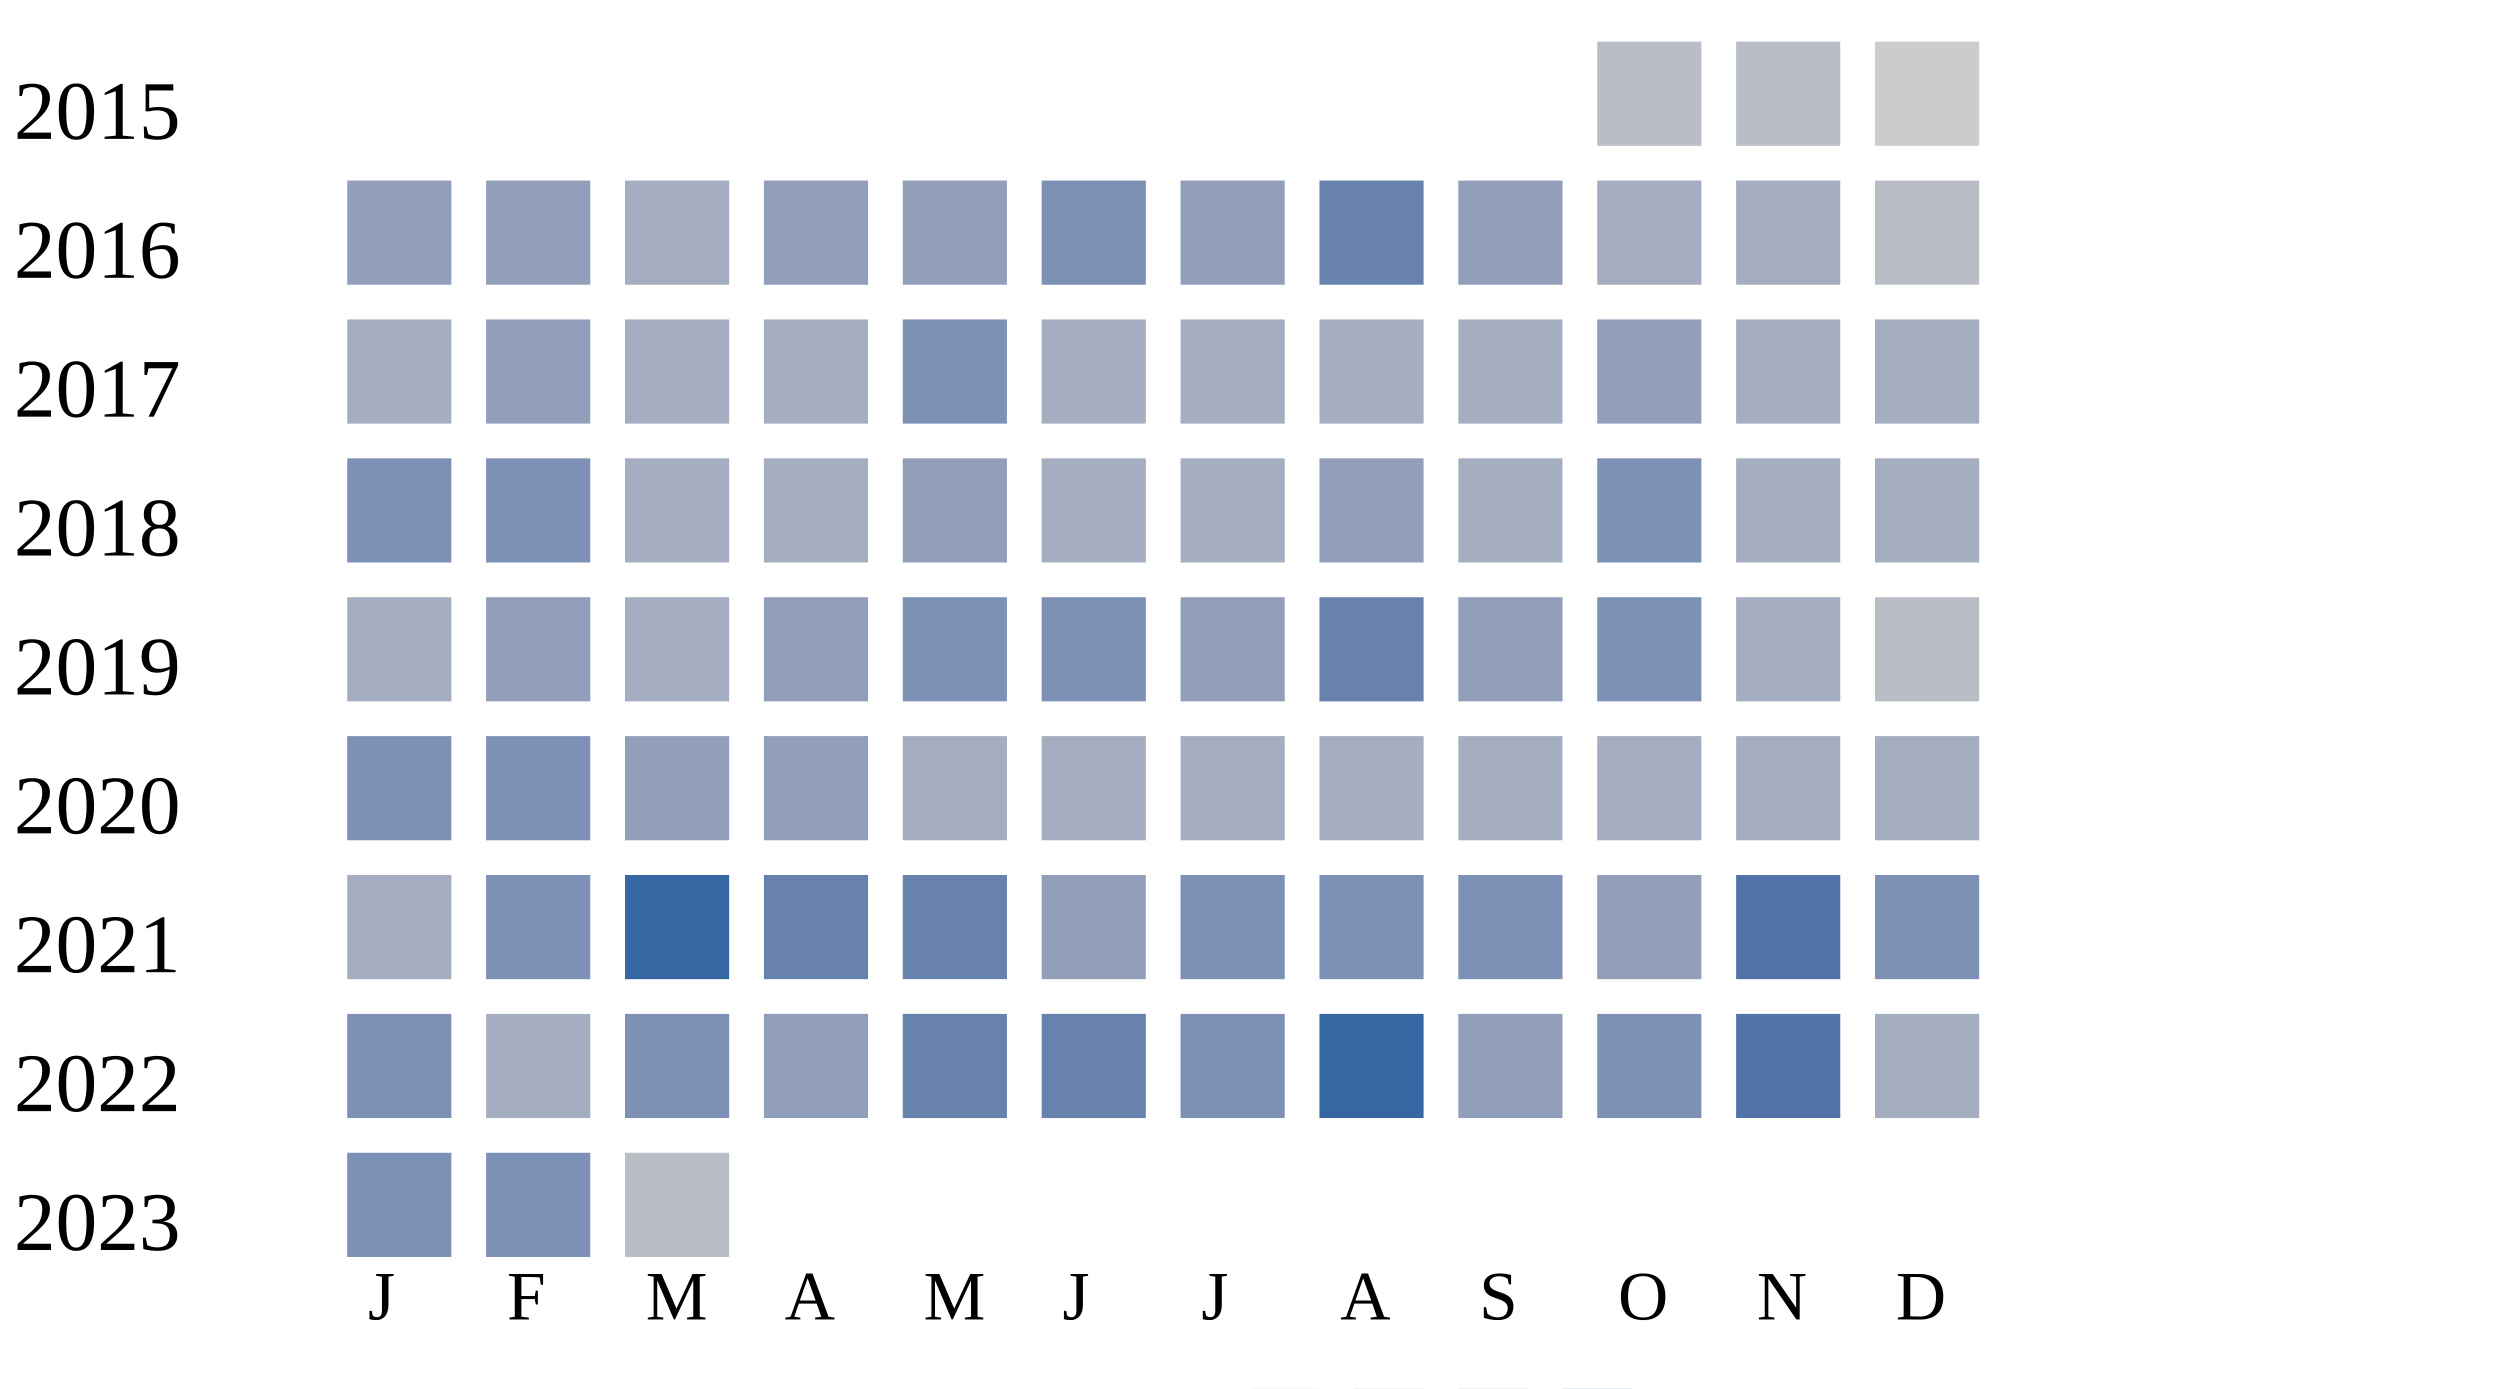
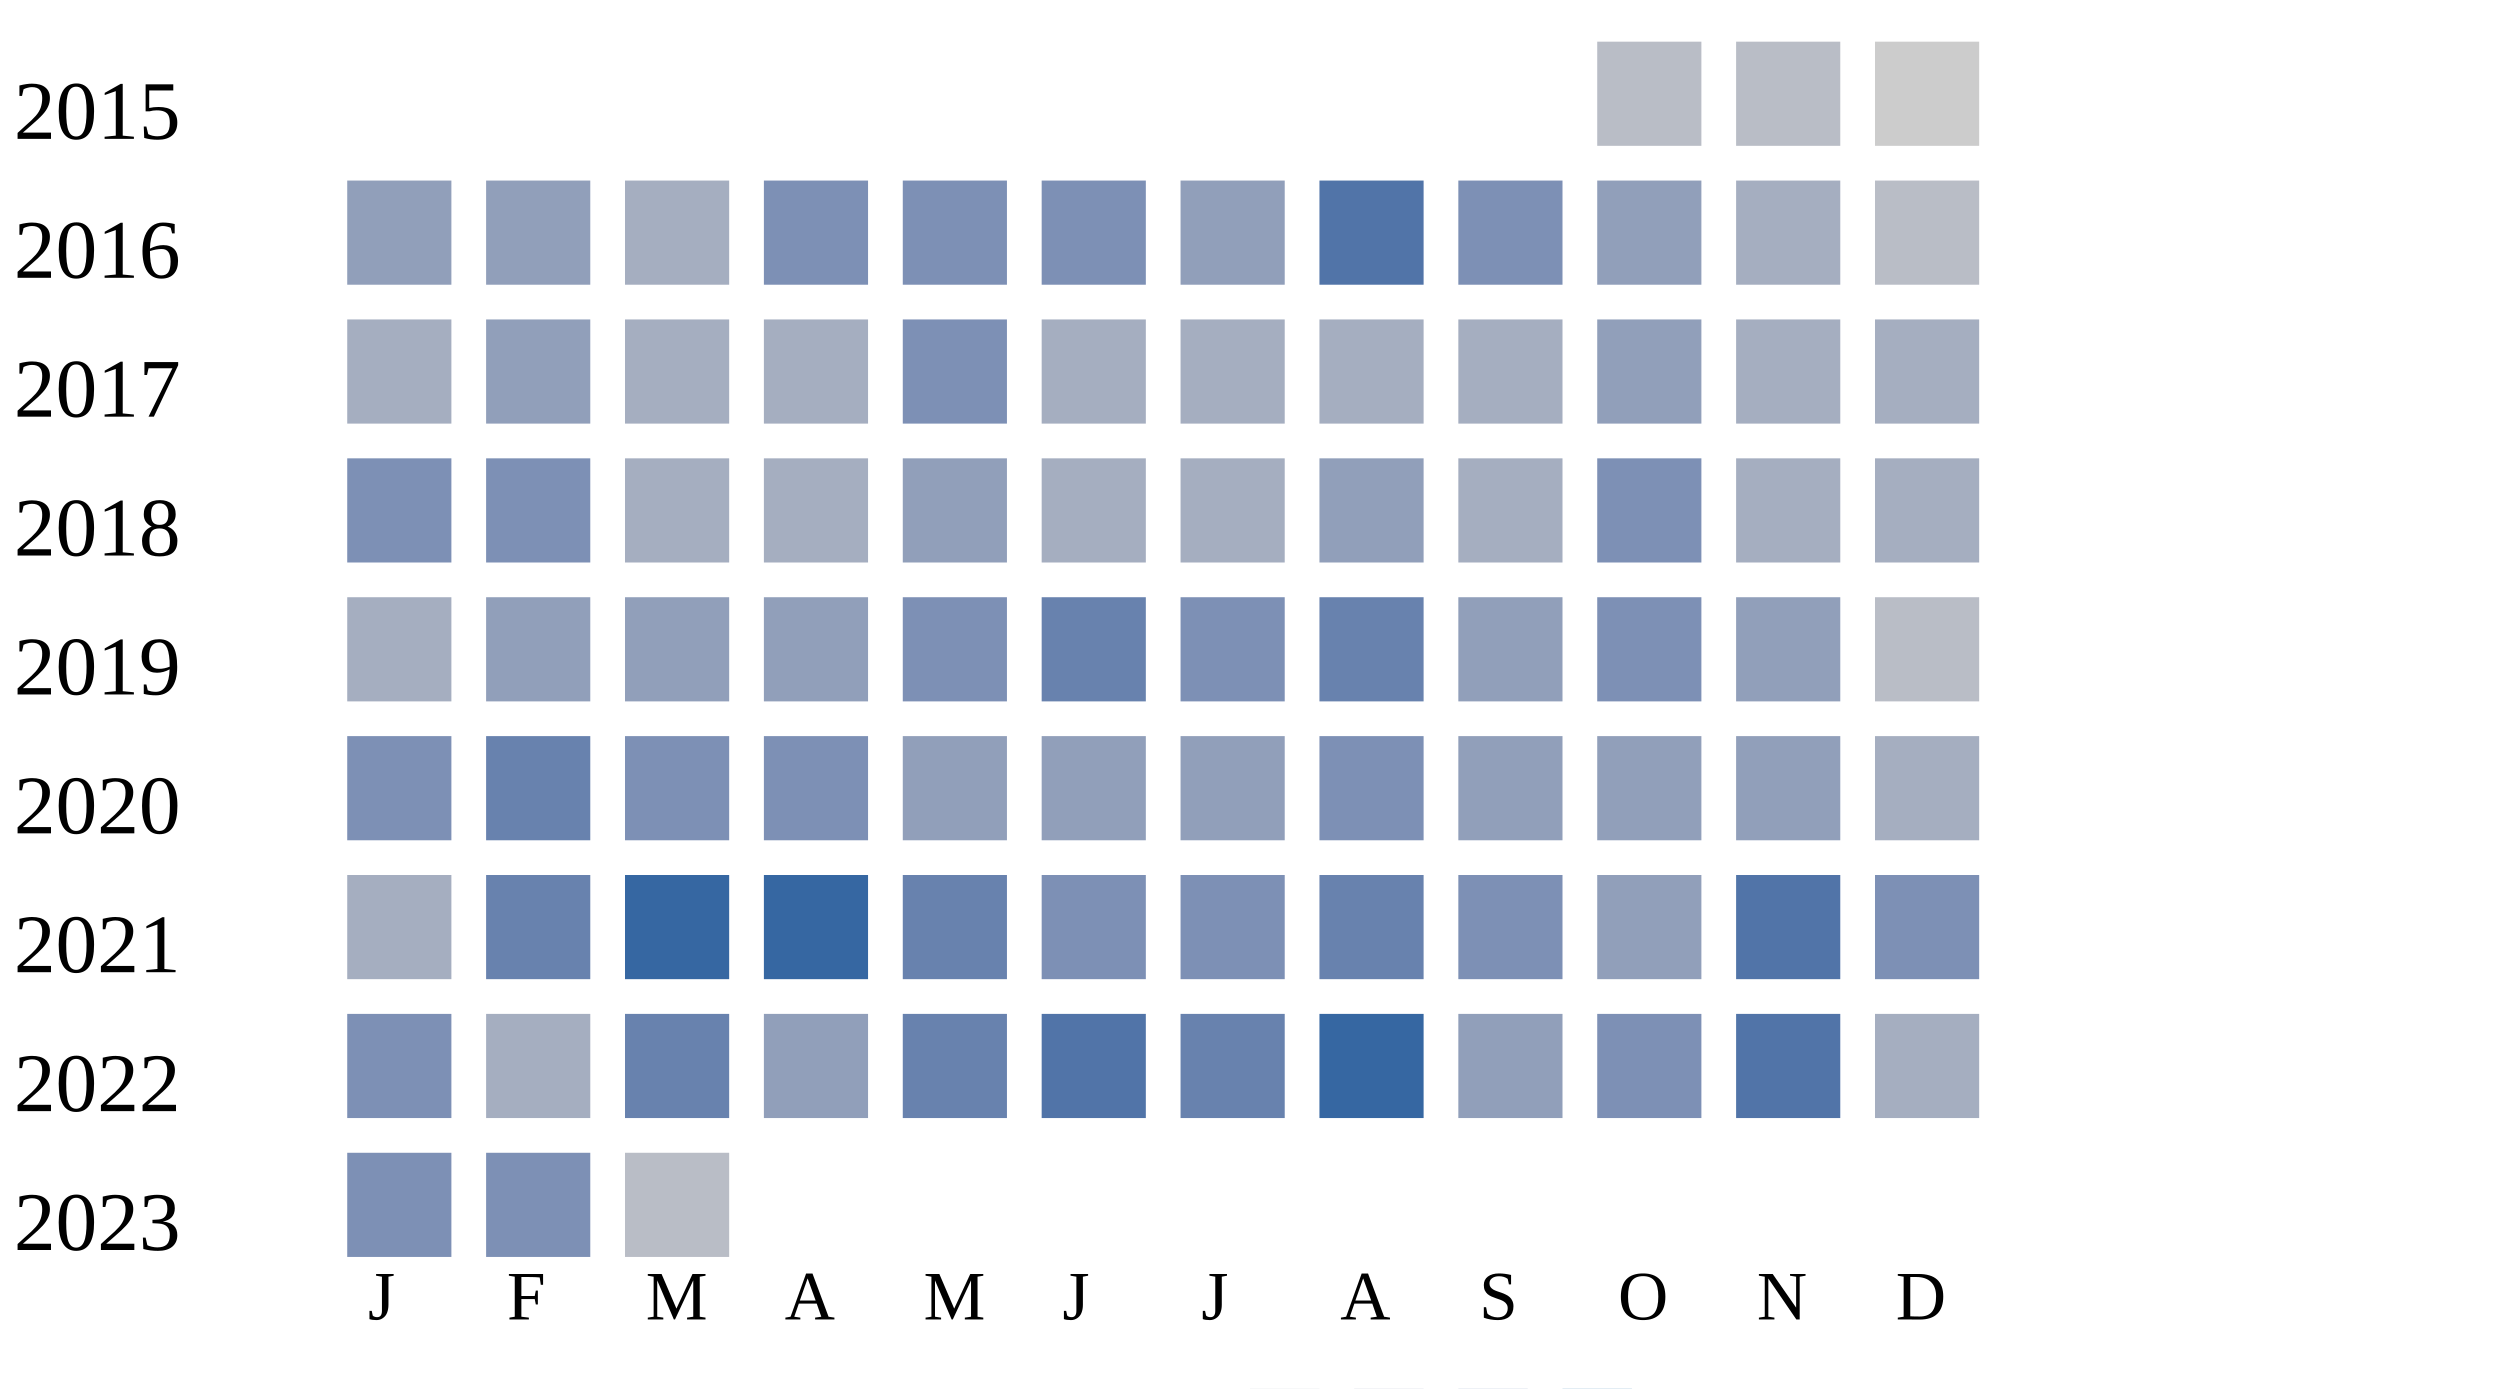
<svg xmlns="http://www.w3.org/2000/svg" width="360" height="200">
  <g transform="translate(0 0)">
    <text x="2" y="20">2015</text>
    <rect x="230" y="6" width="15" height="15" fill="#b9bdc6" />
    <rect x="250" y="6" width="15" height="15" fill="#b9bdc6" />
    <rect x="270" y="6" width="15" height="15" fill="#cccccc" />
  </g>
  <g transform="translate(0 20)">
    <text x="2" y="20">2016</text>
    <rect x="50" y="6" width="15" height="15" fill="#919fba" />
    <rect x="70" y="6" width="15" height="15" fill="#919fba" />
    <rect x="90" y="6" width="15" height="15" fill="#a5aec0" />
-     <rect x="110" y="6" width="15" height="15" fill="#919fba" />
-     <rect x="130" y="6" width="15" height="15" fill="#919fba" />
+     <rect x="110" y="6" width="15" height="15" fill="#7d90b5" />
+     <rect x="130" y="6" width="15" height="15" fill="#7d90b5" />
    <rect x="150" y="6" width="15" height="15" fill="#7d90b5" />
    <rect x="170" y="6" width="15" height="15" fill="#919fba" />
-     <rect x="190" y="6" width="15" height="15" fill="#6882ae" />
-     <rect x="210" y="6" width="15" height="15" fill="#919fba" />
-     <rect x="230" y="6" width="15" height="15" fill="#a5aec0" />
+     <rect x="190" y="6" width="15" height="15" fill="#5174a8" />
+     <rect x="210" y="6" width="15" height="15" fill="#7d90b5" />
+     <rect x="230" y="6" width="15" height="15" fill="#919fba" />
    <rect x="250" y="6" width="15" height="15" fill="#a5aec0" />
    <rect x="270" y="6" width="15" height="15" fill="#b9bdc6" />
  </g>
  <g transform="translate(0 40)">
    <text x="2" y="20">2017</text>
    <rect x="50" y="6" width="15" height="15" fill="#a5aec0" />
    <rect x="70" y="6" width="15" height="15" fill="#919fba" />
    <rect x="90" y="6" width="15" height="15" fill="#a5aec0" />
    <rect x="110" y="6" width="15" height="15" fill="#a5aec0" />
    <rect x="130" y="6" width="15" height="15" fill="#7d90b5" />
    <rect x="150" y="6" width="15" height="15" fill="#a5aec0" />
    <rect x="170" y="6" width="15" height="15" fill="#a5aec0" />
    <rect x="190" y="6" width="15" height="15" fill="#a5aec0" />
    <rect x="210" y="6" width="15" height="15" fill="#a5aec0" />
    <rect x="230" y="6" width="15" height="15" fill="#919fba" />
    <rect x="250" y="6" width="15" height="15" fill="#a5aec0" />
    <rect x="270" y="6" width="15" height="15" fill="#a5aec0" />
  </g>
  <g transform="translate(0 60)">
    <text x="2" y="20">2018</text>
    <rect x="50" y="6" width="15" height="15" fill="#7d90b5" />
    <rect x="70" y="6" width="15" height="15" fill="#7d90b5" />
    <rect x="90" y="6" width="15" height="15" fill="#a5aec0" />
    <rect x="110" y="6" width="15" height="15" fill="#a5aec0" />
    <rect x="130" y="6" width="15" height="15" fill="#919fba" />
    <rect x="150" y="6" width="15" height="15" fill="#a5aec0" />
    <rect x="170" y="6" width="15" height="15" fill="#a5aec0" />
    <rect x="190" y="6" width="15" height="15" fill="#919fba" />
    <rect x="210" y="6" width="15" height="15" fill="#a5aec0" />
    <rect x="230" y="6" width="15" height="15" fill="#7d90b5" />
    <rect x="250" y="6" width="15" height="15" fill="#a5aec0" />
    <rect x="270" y="6" width="15" height="15" fill="#a5aec0" />
  </g>
  <g transform="translate(0 80)">
    <text x="2" y="20">2019</text>
    <rect x="50" y="6" width="15" height="15" fill="#a5aec0" />
    <rect x="70" y="6" width="15" height="15" fill="#919fba" />
-     <rect x="90" y="6" width="15" height="15" fill="#a5aec0" />
+     <rect x="90" y="6" width="15" height="15" fill="#919fba" />
    <rect x="110" y="6" width="15" height="15" fill="#919fba" />
    <rect x="130" y="6" width="15" height="15" fill="#7d90b5" />
-     <rect x="150" y="6" width="15" height="15" fill="#7d90b5" />
-     <rect x="170" y="6" width="15" height="15" fill="#919fba" />
+     <rect x="150" y="6" width="15" height="15" fill="#6882ae" />
+     <rect x="170" y="6" width="15" height="15" fill="#7d90b5" />
    <rect x="190" y="6" width="15" height="15" fill="#6882ae" />
    <rect x="210" y="6" width="15" height="15" fill="#919fba" />
    <rect x="230" y="6" width="15" height="15" fill="#7d90b5" />
-     <rect x="250" y="6" width="15" height="15" fill="#a5aec0" />
+     <rect x="250" y="6" width="15" height="15" fill="#919fba" />
    <rect x="270" y="6" width="15" height="15" fill="#b9bdc6" />
  </g>
  <g transform="translate(0 100)">
    <text x="2" y="20">2020</text>
    <rect x="50" y="6" width="15" height="15" fill="#7d90b5" />
-     <rect x="70" y="6" width="15" height="15" fill="#7d90b5" />
-     <rect x="90" y="6" width="15" height="15" fill="#919fba" />
-     <rect x="110" y="6" width="15" height="15" fill="#919fba" />
-     <rect x="130" y="6" width="15" height="15" fill="#a5aec0" />
-     <rect x="150" y="6" width="15" height="15" fill="#a5aec0" />
-     <rect x="170" y="6" width="15" height="15" fill="#a5aec0" />
-     <rect x="190" y="6" width="15" height="15" fill="#a5aec0" />
-     <rect x="210" y="6" width="15" height="15" fill="#a5aec0" />
-     <rect x="230" y="6" width="15" height="15" fill="#a5aec0" />
-     <rect x="250" y="6" width="15" height="15" fill="#a5aec0" />
+     <rect x="70" y="6" width="15" height="15" fill="#6882ae" />
+     <rect x="90" y="6" width="15" height="15" fill="#7d90b5" />
+     <rect x="110" y="6" width="15" height="15" fill="#7d90b5" />
+     <rect x="130" y="6" width="15" height="15" fill="#919fba" />
+     <rect x="150" y="6" width="15" height="15" fill="#919fba" />
+     <rect x="170" y="6" width="15" height="15" fill="#919fba" />
+     <rect x="190" y="6" width="15" height="15" fill="#7d90b5" />
+     <rect x="210" y="6" width="15" height="15" fill="#919fba" />
+     <rect x="230" y="6" width="15" height="15" fill="#919fba" />
+     <rect x="250" y="6" width="15" height="15" fill="#919fba" />
    <rect x="270" y="6" width="15" height="15" fill="#a5aec0" />
  </g>
  <g transform="translate(0 120)">
    <text x="2" y="20">2021</text>
    <rect x="50" y="6" width="15" height="15" fill="#a5aec0" />
-     <rect x="70" y="6" width="15" height="15" fill="#7d90b5" />
+     <rect x="70" y="6" width="15" height="15" fill="#6882ae" />
    <rect x="90" y="6" width="15" height="15" fill="#3667a2" />
-     <rect x="110" y="6" width="15" height="15" fill="#6882ae" />
+     <rect x="110" y="6" width="15" height="15" fill="#3667a2" />
    <rect x="130" y="6" width="15" height="15" fill="#6882ae" />
-     <rect x="150" y="6" width="15" height="15" fill="#919fba" />
+     <rect x="150" y="6" width="15" height="15" fill="#7d90b5" />
    <rect x="170" y="6" width="15" height="15" fill="#7d90b5" />
-     <rect x="190" y="6" width="15" height="15" fill="#7d90b5" />
+     <rect x="190" y="6" width="15" height="15" fill="#6882ae" />
    <rect x="210" y="6" width="15" height="15" fill="#7d90b5" />
    <rect x="230" y="6" width="15" height="15" fill="#919fba" />
    <rect x="250" y="6" width="15" height="15" fill="#5174a8" />
    <rect x="270" y="6" width="15" height="15" fill="#7d90b5" />
  </g>
  <g transform="translate(0 140)">
    <text x="2" y="20">2022</text>
    <rect x="50" y="6" width="15" height="15" fill="#7d90b5" />
    <rect x="70" y="6" width="15" height="15" fill="#a5aec0" />
-     <rect x="90" y="6" width="15" height="15" fill="#7d90b5" />
+     <rect x="90" y="6" width="15" height="15" fill="#6882ae" />
    <rect x="110" y="6" width="15" height="15" fill="#919fba" />
    <rect x="130" y="6" width="15" height="15" fill="#6882ae" />
-     <rect x="150" y="6" width="15" height="15" fill="#6882ae" />
-     <rect x="170" y="6" width="15" height="15" fill="#7d90b5" />
+     <rect x="150" y="6" width="15" height="15" fill="#5174a8" />
+     <rect x="170" y="6" width="15" height="15" fill="#6882ae" />
    <rect x="190" y="6" width="15" height="15" fill="#3667a2" />
    <rect x="210" y="6" width="15" height="15" fill="#919fba" />
    <rect x="230" y="6" width="15" height="15" fill="#7d90b5" />
    <rect x="250" y="6" width="15" height="15" fill="#5174a8" />
    <rect x="270" y="6" width="15" height="15" fill="#a5aec0" />
  </g>
  <g transform="translate(0 160)">
    <text x="2" y="20">2023</text>
    <rect x="50" y="6" width="15" height="15" fill="#7d90b5" />
    <rect x="70" y="6" width="15" height="15" fill="#7d90b5" />
    <rect x="90" y="6" width="15" height="15" fill="#b9bdc6" />
  </g>
  <text style="font-size: 10px; text-align: center" x="53" y="190">J</text>
  <text style="font-size: 10px; text-align: center" x="73" y="190">F</text>
  <text style="font-size: 10px; text-align: center" x="93" y="190">M</text>
  <text style="font-size: 10px; text-align: center" x="113" y="190">A</text>
  <text style="font-size: 10px; text-align: center" x="133" y="190">M</text>
  <text style="font-size: 10px; text-align: center" x="153" y="190">J</text>
  <text style="font-size: 10px; text-align: center" x="173" y="190">J</text>
  <text style="font-size: 10px; text-align: center" x="193" y="190">A</text>
  <text style="font-size: 10px; text-align: center" x="213" y="190">S</text>
  <text style="font-size: 10px; text-align: center" x="233" y="190">O</text>
  <text style="font-size: 10px; text-align: center" x="253" y="190">N</text>
  <text style="font-size: 10px; text-align: center" x="273" y="190">D</text>
  <text style="font-size: 10px;" x="155" y="209">Less</text>
  <rect fill="#b9bdc6" width="10" height="10" x="180" y="200" />
  <rect fill="#919fba" width="10" height="10" x="195" y="200" />
  <rect fill="#6882ae" width="10" height="10" x="210" y="200" />
  <rect fill="#005a9c" width="10" height="10" x="225" y="200" />
  <text x="240" y="209" style="font-size: 10px;">More</text>
</svg>
